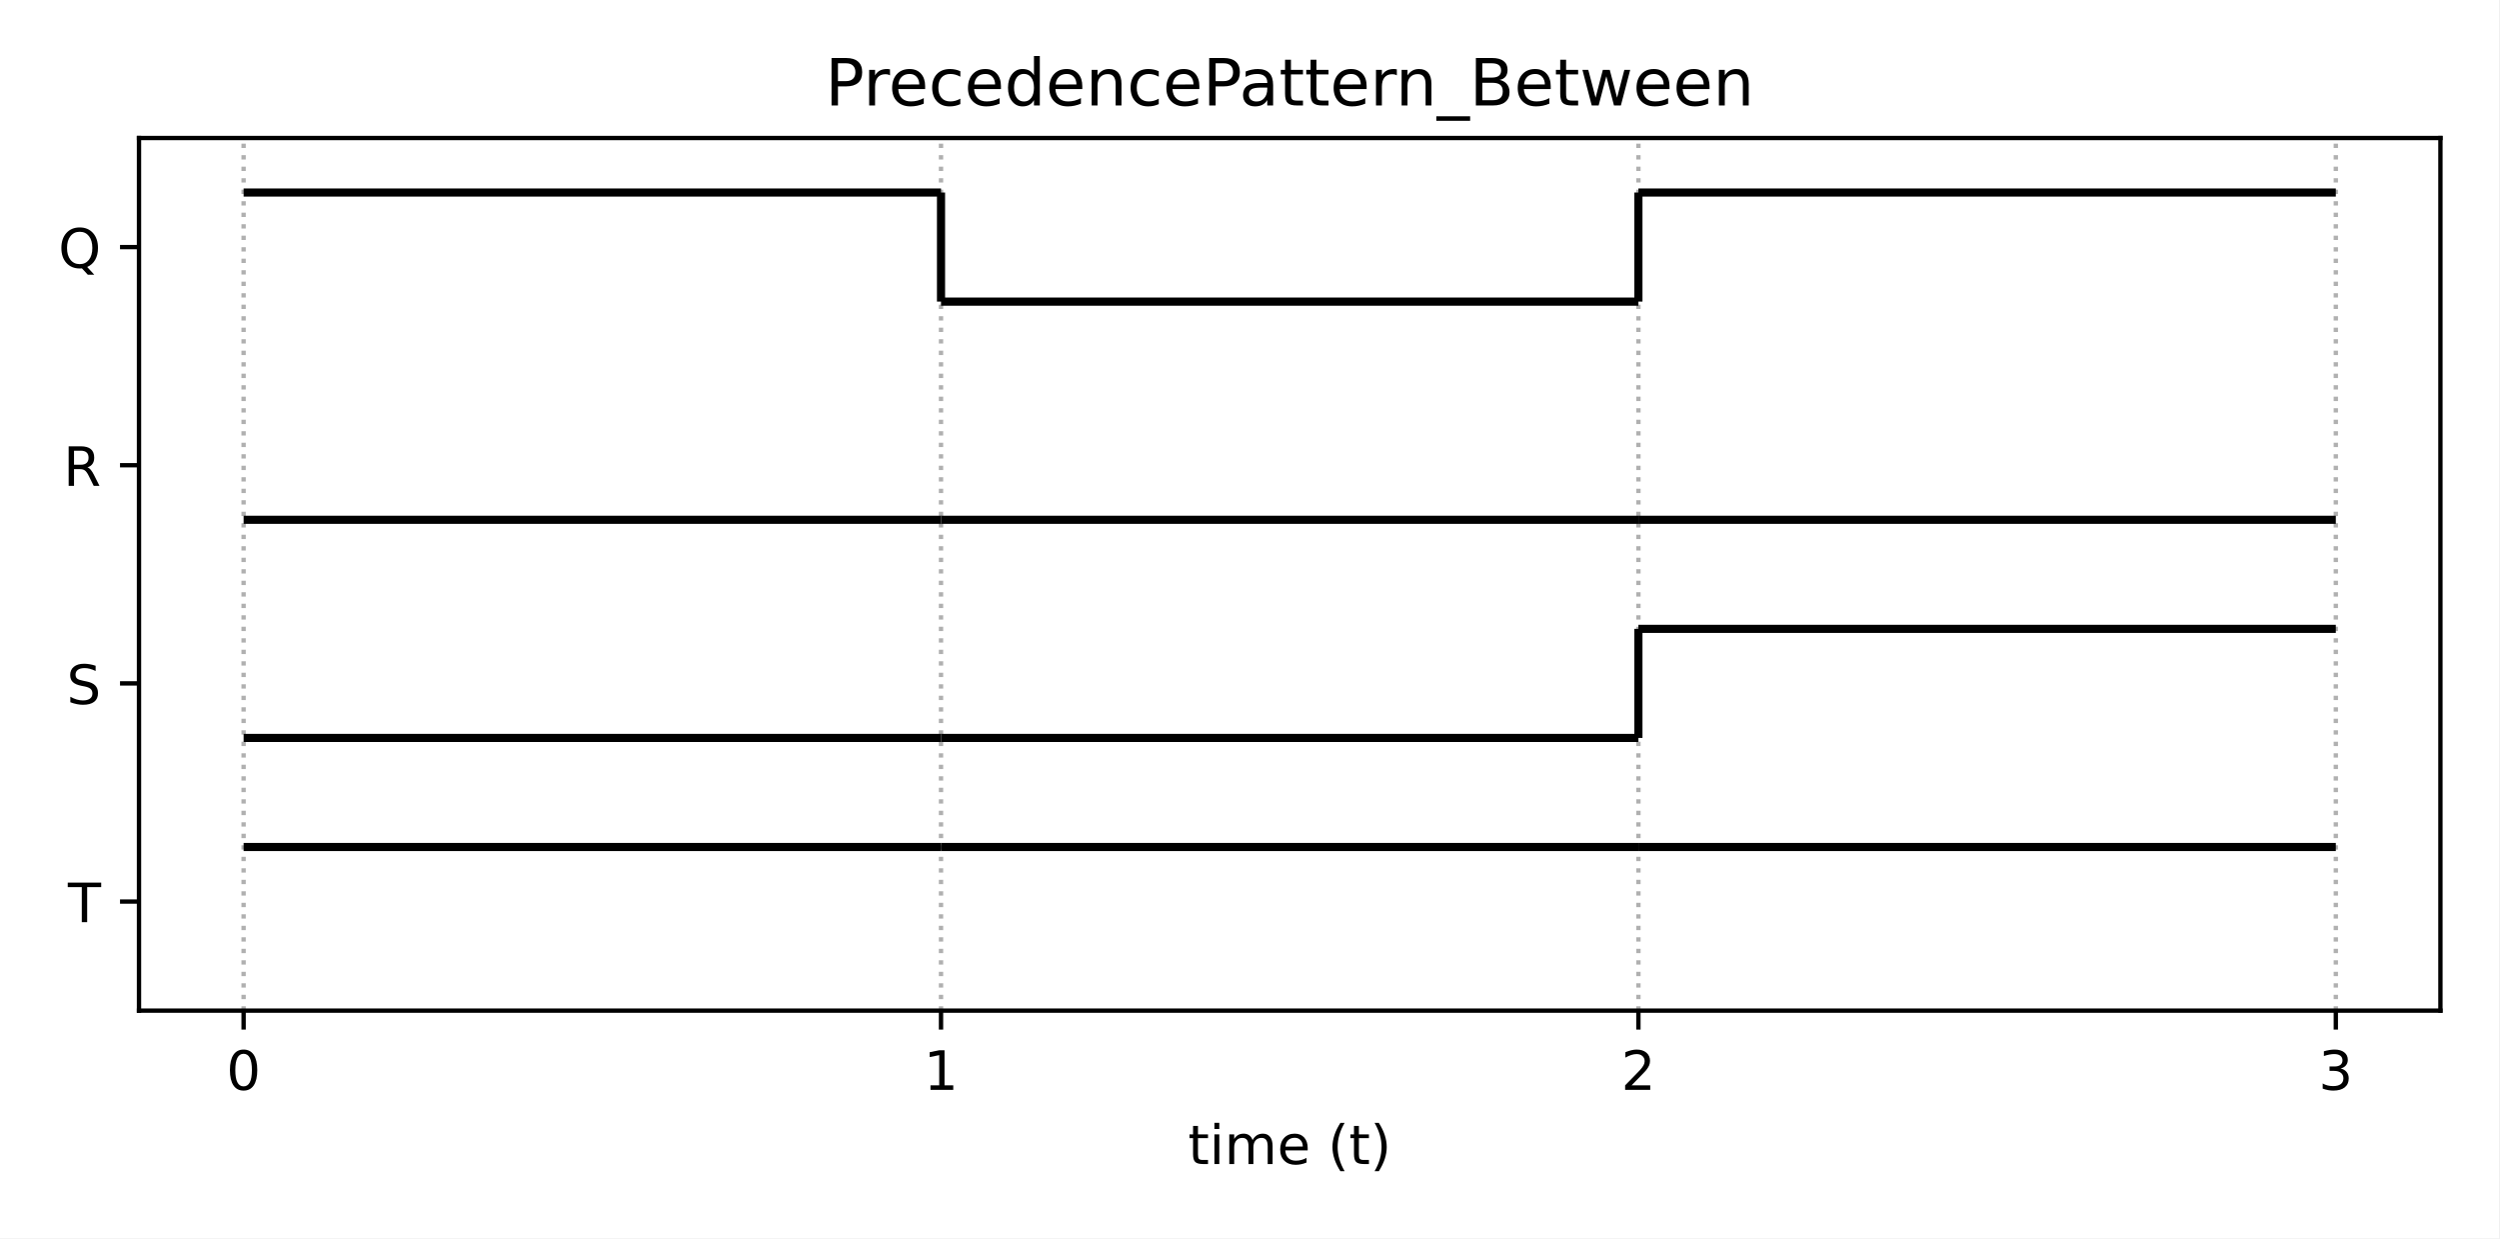
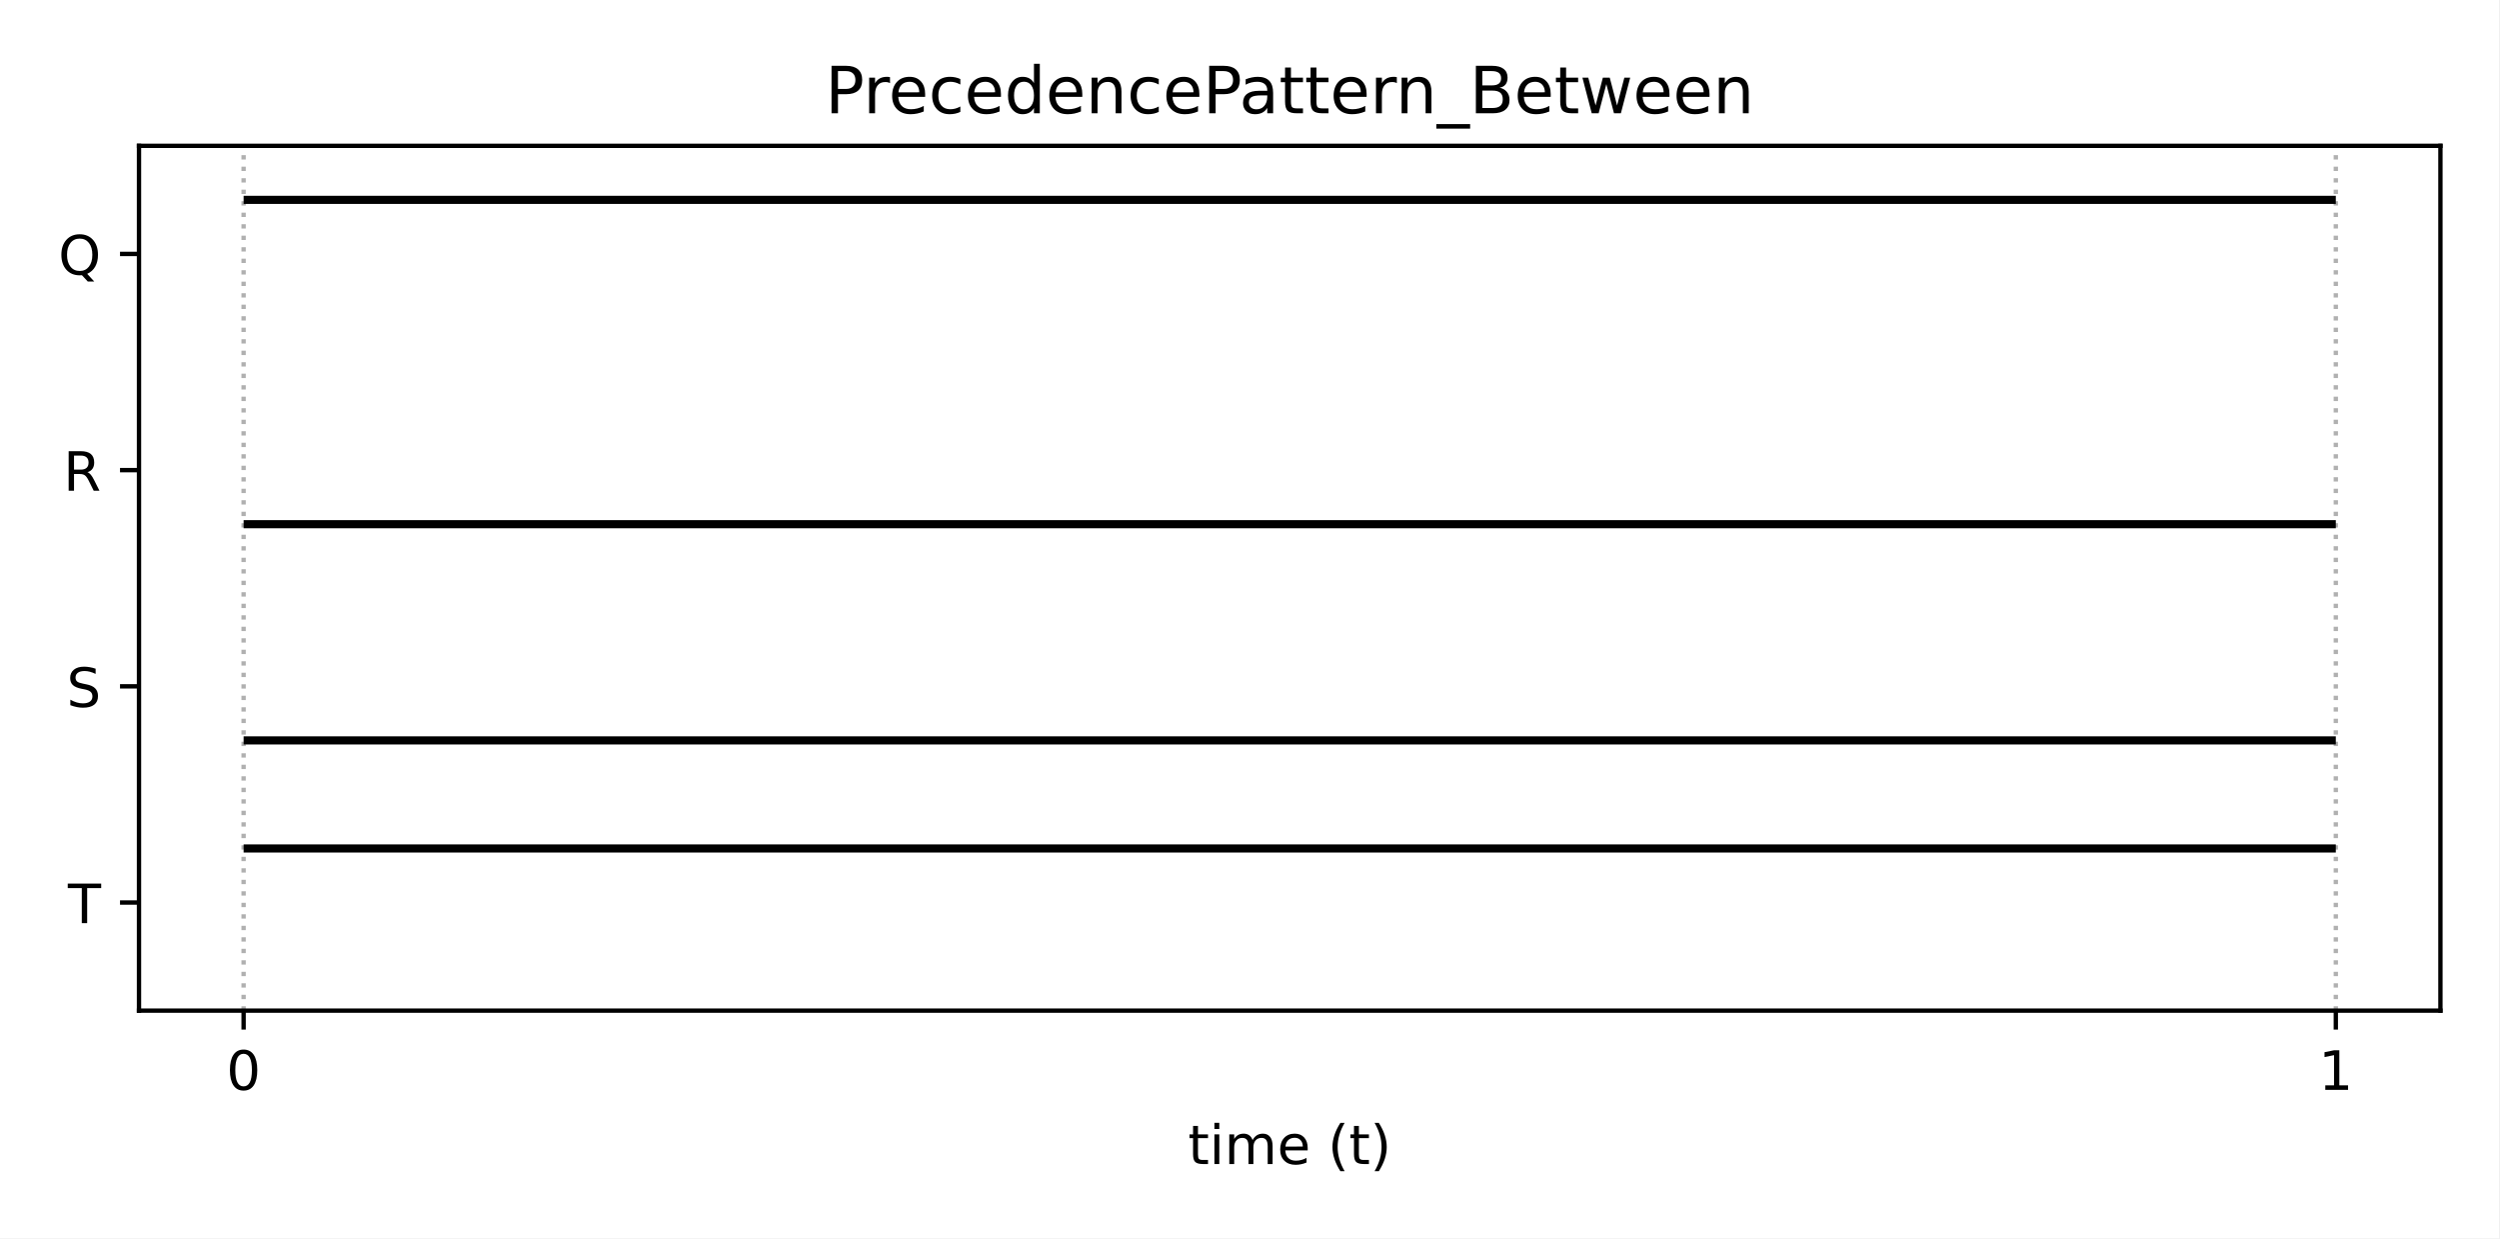
<svg xmlns="http://www.w3.org/2000/svg" xmlns:xlink="http://www.w3.org/1999/xlink" height="228.24pt" version="1.1" viewBox="0 0 460.8 228.24" width="460.8pt">
  <defs>
    <style type="text/css">*{stroke-linecap:butt;stroke-linejoin:round;}</style>
  </defs>
  <g id="figure_1">
    <g id="patch_1">
      <path d="M 0 228.24  L 460.8 228.24  L 460.8 0  L 0 0  z " style="fill:#ffffff;" />
    </g>
    <g id="axes_1">
      <g id="patch_2">
-         <path d="M 25.63 186.28  L 450 186.28  L 450 25.44  L 25.63 25.44  z " style="fill:#ffffff;" />
+         <path d="M 25.63 186.28  L 450 186.28  L 450 26.88  L 25.63 26.88  z " style="fill:#ffffff;" />
      </g>
      <g id="matplotlib.axis_1">
        <g id="xtick_1">
          <g id="line2d_1">
-             <path clip-path="url(#p3b29313514)" d="M 44.92 186.28  L 44.92 25.44  " style="fill:none;stroke:#b0b0b0;stroke-dasharray:0.8,1.32;stroke-dashoffset:0;stroke-width:0.8;" />
+             <path clip-path="url(#pb010df14dd)" d="M 44.92 186.28  L 44.92 26.88  " style="fill:none;stroke:#b0b0b0;stroke-dasharray:0.8,1.32;stroke-dashoffset:0;stroke-width:0.8;" />
          </g>
          <g id="line2d_2">
            <defs>
-               <path d="M 0 0  L 0 3.5  " id="mee2ab7692b" style="stroke:#000000;stroke-width:0.8;" />
+               <path d="M 0 0  L 0 3.5  " id="m68037c5f99" style="stroke:#000000;stroke-width:0.8;" />
            </defs>
            <g>
-               <use style="stroke:#000000;stroke-width:0.8;" x="44.92" xlink:href="#mee2ab7692b" y="186.28" />
+               <use style="stroke:#000000;stroke-width:0.8;" x="44.92" xlink:href="#m68037c5f99" y="186.28" />
            </g>
          </g>
          <g id="text_1">
            <g transform="translate(41.7383 200.8784)scale(0.1 -0.1)">
              <defs>
-                 <path d="M 31.781 66.406  Q 24.172 66.406 20.328 58.906  Q 16.5 51.422 16.5 36.375  Q 16.5 21.391 20.328 13.891  Q 24.172 6.391 31.781 6.391  Q 39.453 6.391 43.281 13.891  Q 47.125 21.391 47.125 36.375  Q 47.125 51.422 43.281 58.906  Q 39.453 66.406 31.781 66.406  z M 31.781 74.219  Q 44.047 74.219 50.516 64.516  Q 56.984 54.828 56.984 36.375  Q 56.984 17.969 50.516 8.266  Q 44.047 -1.422 31.781 -1.422  Q 19.531 -1.422 13.062 8.266  Q 6.594 17.969 6.594 36.375  Q 6.594 54.828 13.062 64.516  Q 19.531 74.219 31.781 74.219  z " id="DejaVuSans-48" />
-               </defs>
-               <use xlink:href="#DejaVuSans-48" />
+                 <path d="M 2034 4250  Q 1547 4250 1301 3770  Q 1056 3291 1056 2328  Q 1056 1369 1301 889  Q 1547 409 2034 409  Q 2525 409 2770 889  Q 3016 1369 3016 2328  Q 3016 3291 2770 3770  Q 2525 4250 2034 4250  z M 2034 4750  Q 2819 4750 3233 4129  Q 3647 3509 3647 2328  Q 3647 1150 3233 529  Q 2819 -91 2034 -91  Q 1250 -91 836 529  Q 422 1150 422 2328  Q 422 3509 836 4129  Q 1250 4750 2034 4750  z " id="DejaVuSans-30" transform="scale(0.015625)" />
+               </defs>
+               <use xlink:href="#DejaVuSans-30" />
            </g>
          </g>
        </g>
        <g id="xtick_2">
          <g id="line2d_3">
-             <path clip-path="url(#p3b29313514)" d="M 173.517 186.28  L 173.517 25.44  " style="fill:none;stroke:#b0b0b0;stroke-dasharray:0.8,1.32;stroke-dashoffset:0;stroke-width:0.8;" />
+             <path clip-path="url(#pb010df14dd)" d="M 430.71 186.28  L 430.71 26.88  " style="fill:none;stroke:#b0b0b0;stroke-dasharray:0.8,1.32;stroke-dashoffset:0;stroke-width:0.8;" />
          </g>
          <g id="line2d_4">
            <g>
-               <use style="stroke:#000000;stroke-width:0.8;" x="173.517" xlink:href="#mee2ab7692b" y="186.28" />
+               <use style="stroke:#000000;stroke-width:0.8;" x="430.71" xlink:href="#m68037c5f99" y="186.28" />
            </g>
          </g>
          <g id="text_2">
-             <g transform="translate(170.3353 200.8784)scale(0.1 -0.1)">
-               <defs>
-                 <path d="M 12.406 8.297  L 28.516 8.297  L 28.516 63.922  L 10.984 60.406  L 10.984 69.391  L 28.422 72.906  L 38.281 72.906  L 38.281 8.297  L 54.391 8.297  L 54.391 0  L 12.406 0  z " id="DejaVuSans-49" />
-               </defs>
-               <use xlink:href="#DejaVuSans-49" />
-             </g>
-           </g>
-         </g>
-         <g id="xtick_3">
-           <g id="line2d_5">
-             <path clip-path="url(#p3b29313514)" d="M 302.113 186.28  L 302.113 25.44  " style="fill:none;stroke:#b0b0b0;stroke-dasharray:0.8,1.32;stroke-dashoffset:0;stroke-width:0.8;" />
-           </g>
-           <g id="line2d_6">
-             <g>
-               <use style="stroke:#000000;stroke-width:0.8;" x="302.113" xlink:href="#mee2ab7692b" y="186.28" />
-             </g>
-           </g>
-           <g id="text_3">
-             <g transform="translate(298.9322 200.8784)scale(0.1 -0.1)">
-               <defs>
-                 <path d="M 19.188 8.297  L 53.609 8.297  L 53.609 0  L 7.328 0  L 7.328 8.297  Q 12.938 14.109 22.625 23.891  Q 32.328 33.688 34.812 36.531  Q 39.547 41.844 41.422 45.531  Q 43.312 49.219 43.312 52.781  Q 43.312 58.594 39.234 62.25  Q 35.156 65.922 28.609 65.922  Q 23.969 65.922 18.812 64.312  Q 13.672 62.703 7.812 59.422  L 7.812 69.391  Q 13.766 71.781 18.938 73  Q 24.125 74.219 28.422 74.219  Q 39.75 74.219 46.484 68.547  Q 53.219 62.891 53.219 53.422  Q 53.219 48.922 51.531 44.891  Q 49.859 40.875 45.406 35.406  Q 44.188 33.984 37.641 27.219  Q 31.109 20.453 19.188 8.297  z " id="DejaVuSans-50" />
-               </defs>
-               <use xlink:href="#DejaVuSans-50" />
-             </g>
-           </g>
-         </g>
-         <g id="xtick_4">
-           <g id="line2d_7">
-             <path clip-path="url(#p3b29313514)" d="M 430.71 186.28  L 430.71 25.44  " style="fill:none;stroke:#b0b0b0;stroke-dasharray:0.8,1.32;stroke-dashoffset:0;stroke-width:0.8;" />
-           </g>
-           <g id="line2d_8">
-             <g>
-               <use style="stroke:#000000;stroke-width:0.8;" x="430.71" xlink:href="#mee2ab7692b" y="186.28" />
-             </g>
-           </g>
-           <g id="text_4">
            <g transform="translate(427.5292 200.8784)scale(0.1 -0.1)">
              <defs>
-                 <path d="M 40.578 39.312  Q 47.656 37.797 51.625 33  Q 55.609 28.219 55.609 21.188  Q 55.609 10.406 48.188 4.484  Q 40.766 -1.422 27.094 -1.422  Q 22.516 -1.422 17.656 -0.516  Q 12.797 0.391 7.625 2.203  L 7.625 11.719  Q 11.719 9.328 16.594 8.109  Q 21.484 6.891 26.812 6.891  Q 36.078 6.891 40.938 10.547  Q 45.797 14.203 45.797 21.188  Q 45.797 27.641 41.281 31.266  Q 36.766 34.906 28.719 34.906  L 20.219 34.906  L 20.219 43.016  L 29.109 43.016  Q 36.375 43.016 40.234 45.922  Q 44.094 48.828 44.094 54.297  Q 44.094 59.906 40.109 62.906  Q 36.141 65.922 28.719 65.922  Q 24.656 65.922 20.016 65.031  Q 15.375 64.156 9.812 62.312  L 9.812 71.094  Q 15.438 72.656 20.344 73.438  Q 25.25 74.219 29.594 74.219  Q 40.828 74.219 47.359 69.109  Q 53.906 64.016 53.906 55.328  Q 53.906 49.266 50.438 45.094  Q 46.969 40.922 40.578 39.312  z " id="DejaVuSans-51" />
-               </defs>
-               <use xlink:href="#DejaVuSans-51" />
-             </g>
-           </g>
-         </g>
-         <g id="text_5">
+                 <path d="M 794 531  L 1825 531  L 1825 4091  L 703 3866  L 703 4441  L 1819 4666  L 2450 4666  L 2450 531  L 3481 531  L 3481 0  L 794 0  L 794 531  z " id="DejaVuSans-31" transform="scale(0.015625)" />
+               </defs>
+               <use xlink:href="#DejaVuSans-31" />
+             </g>
+           </g>
+         </g>
+         <g id="text_3">
          <g transform="translate(219.0681 214.5566)scale(0.1 -0.1)">
            <defs>
-               <path d="M 18.312 70.219  L 18.312 54.688  L 36.812 54.688  L 36.812 47.703  L 18.312 47.703  L 18.312 18.016  Q 18.312 11.328 20.141 9.422  Q 21.969 7.516 27.594 7.516  L 36.812 7.516  L 36.812 0  L 27.594 0  Q 17.188 0 13.234 3.875  Q 9.281 7.766 9.281 18.016  L 9.281 47.703  L 2.688 47.703  L 2.688 54.688  L 9.281 54.688  L 9.281 70.219  z " id="DejaVuSans-116" />
-               <path d="M 9.422 54.688  L 18.406 54.688  L 18.406 0  L 9.422 0  z M 9.422 75.984  L 18.406 75.984  L 18.406 64.594  L 9.422 64.594  z " id="DejaVuSans-105" />
-               <path d="M 52 44.188  Q 55.375 50.25 60.062 53.125  Q 64.75 56 71.094 56  Q 79.641 56 84.281 50.016  Q 88.922 44.047 88.922 33.016  L 88.922 0  L 79.891 0  L 79.891 32.719  Q 79.891 40.578 77.094 44.375  Q 74.312 48.188 68.609 48.188  Q 61.625 48.188 57.562 43.547  Q 53.516 38.922 53.516 30.906  L 53.516 0  L 44.484 0  L 44.484 32.719  Q 44.484 40.625 41.703 44.406  Q 38.922 48.188 33.109 48.188  Q 26.219 48.188 22.156 43.531  Q 18.109 38.875 18.109 30.906  L 18.109 0  L 9.078 0  L 9.078 54.688  L 18.109 54.688  L 18.109 46.188  Q 21.188 51.219 25.484 53.609  Q 29.781 56 35.688 56  Q 41.656 56 45.828 52.969  Q 50 49.953 52 44.188  z " id="DejaVuSans-109" />
-               <path d="M 56.203 29.594  L 56.203 25.203  L 14.891 25.203  Q 15.484 15.922 20.484 11.062  Q 25.484 6.203 34.422 6.203  Q 39.594 6.203 44.453 7.469  Q 49.312 8.734 54.109 11.281  L 54.109 2.781  Q 49.266 0.734 44.188 -0.344  Q 39.109 -1.422 33.891 -1.422  Q 20.797 -1.422 13.156 6.188  Q 5.516 13.812 5.516 26.812  Q 5.516 40.234 12.766 48.109  Q 20.016 56 32.328 56  Q 43.359 56 49.781 48.891  Q 56.203 41.797 56.203 29.594  z M 47.219 32.234  Q 47.125 39.594 43.094 43.984  Q 39.062 48.391 32.422 48.391  Q 24.906 48.391 20.391 44.141  Q 15.875 39.891 15.188 32.172  z " id="DejaVuSans-101" />
-               <path id="DejaVuSans-32" />
-               <path d="M 31 75.875  Q 24.469 64.656 21.281 53.656  Q 18.109 42.672 18.109 31.391  Q 18.109 20.125 21.312 9.062  Q 24.516 -2 31 -13.188  L 23.188 -13.188  Q 15.875 -1.703 12.234 9.375  Q 8.594 20.453 8.594 31.391  Q 8.594 42.281 12.203 53.312  Q 15.828 64.359 23.188 75.875  z " id="DejaVuSans-40" />
-               <path d="M 8.016 75.875  L 15.828 75.875  Q 23.141 64.359 26.781 53.312  Q 30.422 42.281 30.422 31.391  Q 30.422 20.453 26.781 9.375  Q 23.141 -1.703 15.828 -13.188  L 8.016 -13.188  Q 14.5 -2 17.703 9.062  Q 20.906 20.125 20.906 31.391  Q 20.906 42.672 17.703 53.656  Q 14.5 64.656 8.016 75.875  z " id="DejaVuSans-41" />
+               <path d="M 1172 4494  L 1172 3500  L 2356 3500  L 2356 3053  L 1172 3053  L 1172 1153  Q 1172 725 1289 603  Q 1406 481 1766 481  L 2356 481  L 2356 0  L 1766 0  Q 1100 0 847 248  Q 594 497 594 1153  L 594 3053  L 172 3053  L 172 3500  L 594 3500  L 594 4494  L 1172 4494  z " id="DejaVuSans-74" transform="scale(0.015625)" />
+               <path d="M 603 3500  L 1178 3500  L 1178 0  L 603 0  L 603 3500  z M 603 4863  L 1178 4863  L 1178 4134  L 603 4134  L 603 4863  z " id="DejaVuSans-69" transform="scale(0.015625)" />
+               <path d="M 3328 2828  Q 3544 3216 3844 3400  Q 4144 3584 4550 3584  Q 5097 3584 5394 3201  Q 5691 2819 5691 2113  L 5691 0  L 5113 0  L 5113 2094  Q 5113 2597 4934 2840  Q 4756 3084 4391 3084  Q 3944 3084 3684 2787  Q 3425 2491 3425 1978  L 3425 0  L 2847 0  L 2847 2094  Q 2847 2600 2669 2842  Q 2491 3084 2119 3084  Q 1678 3084 1418 2786  Q 1159 2488 1159 1978  L 1159 0  L 581 0  L 581 3500  L 1159 3500  L 1159 2956  Q 1356 3278 1631 3431  Q 1906 3584 2284 3584  Q 2666 3584 2933 3390  Q 3200 3197 3328 2828  z " id="DejaVuSans-6d" transform="scale(0.015625)" />
+               <path d="M 3597 1894  L 3597 1613  L 953 1613  Q 991 1019 1311 708  Q 1631 397 2203 397  Q 2534 397 2845 478  Q 3156 559 3463 722  L 3463 178  Q 3153 47 2828 -22  Q 2503 -91 2169 -91  Q 1331 -91 842 396  Q 353 884 353 1716  Q 353 2575 817 3079  Q 1281 3584 2069 3584  Q 2775 3584 3186 3129  Q 3597 2675 3597 1894  z M 3022 2063  Q 3016 2534 2758 2815  Q 2500 3097 2075 3097  Q 1594 3097 1305 2825  Q 1016 2553 972 2059  L 3022 2063  z " id="DejaVuSans-65" transform="scale(0.015625)" />
+               <path id="DejaVuSans-20" transform="scale(0.015625)" />
+               <path d="M 1984 4856  Q 1566 4138 1362 3434  Q 1159 2731 1159 2009  Q 1159 1288 1364 580  Q 1569 -128 1984 -844  L 1484 -844  Q 1016 -109 783 600  Q 550 1309 550 2009  Q 550 2706 781 3412  Q 1013 4119 1484 4856  L 1984 4856  z " id="DejaVuSans-28" transform="scale(0.015625)" />
+               <path d="M 513 4856  L 1013 4856  Q 1481 4119 1714 3412  Q 1947 2706 1947 2009  Q 1947 1309 1714 600  Q 1481 -109 1013 -844  L 513 -844  Q 928 -128 1133 580  Q 1338 1288 1338 2009  Q 1338 2731 1133 3434  Q 928 4138 513 4856  z " id="DejaVuSans-29" transform="scale(0.015625)" />
            </defs>
-             <use xlink:href="#DejaVuSans-116" />
-             <use x="39.209" xlink:href="#DejaVuSans-105" />
-             <use x="66.992" xlink:href="#DejaVuSans-109" />
-             <use x="164.404" xlink:href="#DejaVuSans-101" />
-             <use x="225.928" xlink:href="#DejaVuSans-32" />
-             <use x="257.715" xlink:href="#DejaVuSans-40" />
-             <use x="296.729" xlink:href="#DejaVuSans-116" />
-             <use x="335.938" xlink:href="#DejaVuSans-41" />
+             <use xlink:href="#DejaVuSans-74" />
+             <use x="39.209" xlink:href="#DejaVuSans-69" />
+             <use x="66.992" xlink:href="#DejaVuSans-6d" />
+             <use x="164.404" xlink:href="#DejaVuSans-65" />
+             <use x="225.928" xlink:href="#DejaVuSans-20" />
+             <use x="257.715" xlink:href="#DejaVuSans-28" />
+             <use x="296.729" xlink:href="#DejaVuSans-74" />
+             <use x="335.938" xlink:href="#DejaVuSans-29" />
          </g>
        </g>
      </g>
      <g id="matplotlib.axis_2">
        <g id="ytick_1">
-           <g id="line2d_9">
+           <g id="line2d_5">
            <defs>
-               <path d="M 0 0  L -3.5 0  " id="mcfc118cc51" style="stroke:#000000;stroke-width:0.8;" />
+               <path d="M 0 0  L -3.5 0  " id="m055d4f0a45" style="stroke:#000000;stroke-width:0.8;" />
            </defs>
            <g>
-               <use style="stroke:#000000;stroke-width:0.8;" x="25.63" xlink:href="#mcfc118cc51" y="166.175" />
+               <use style="stroke:#000000;stroke-width:0.8;" x="25.63" xlink:href="#m055d4f0a45" y="166.355" />
+             </g>
+           </g>
+           <g id="text_4">
+             <g transform="translate(12.52219 170.1542)scale(0.1 -0.1)">
+               <defs>
+                 <path d="M -19 4666  L 3928 4666  L 3928 4134  L 2272 4134  L 2272 0  L 1638 0  L 1638 4134  L -19 4134  L -19 4666  z " id="DejaVuSans-54" transform="scale(0.015625)" />
+               </defs>
+               <use xlink:href="#DejaVuSans-54" />
+             </g>
+           </g>
+         </g>
+         <g id="ytick_2">
+           <g id="line2d_6">
+             <g>
+               <use style="stroke:#000000;stroke-width:0.8;" x="25.63" xlink:href="#m055d4f0a45" y="126.505" />
+             </g>
+           </g>
+           <g id="text_5">
+             <g transform="translate(12.28156 130.3042)scale(0.1 -0.1)">
+               <defs>
+                 <path d="M 3425 4513  L 3425 3897  Q 3066 4069 2747 4153  Q 2428 4238 2131 4238  Q 1616 4238 1336 4038  Q 1056 3838 1056 3469  Q 1056 3159 1242 3001  Q 1428 2844 1947 2747  L 2328 2669  Q 3034 2534 3370 2195  Q 3706 1856 3706 1288  Q 3706 609 3251 259  Q 2797 -91 1919 -91  Q 1588 -91 1214 -16  Q 841 59 441 206  L 441 856  Q 825 641 1194 531  Q 1563 422 1919 422  Q 2459 422 2753 634  Q 3047 847 3047 1241  Q 3047 1584 2836 1778  Q 2625 1972 2144 2069  L 1759 2144  Q 1053 2284 737 2584  Q 422 2884 422 3419  Q 422 4038 858 4394  Q 1294 4750 2059 4750  Q 2388 4750 2728 4690  Q 3069 4631 3425 4513  z " id="DejaVuSans-53" transform="scale(0.015625)" />
+               </defs>
+               <use xlink:href="#DejaVuSans-53" />
+             </g>
+           </g>
+         </g>
+         <g id="ytick_3">
+           <g id="line2d_7">
+             <g>
+               <use style="stroke:#000000;stroke-width:0.8;" x="25.63" xlink:href="#m055d4f0a45" y="86.655" />
            </g>
          </g>
          <g id="text_6">
-             <g transform="translate(12.52219 169.9742)scale(0.1 -0.1)">
-               <defs>
-                 <path d="M -0.297 72.906  L 61.375 72.906  L 61.375 64.594  L 35.5 64.594  L 35.5 0  L 25.594 0  L 25.594 64.594  L -0.297 64.594  z " id="DejaVuSans-84" />
-               </defs>
-               <use xlink:href="#DejaVuSans-84" />
-             </g>
-           </g>
-         </g>
-         <g id="ytick_2">
-           <g id="line2d_10">
-             <g>
-               <use style="stroke:#000000;stroke-width:0.8;" x="25.63" xlink:href="#mcfc118cc51" y="125.965" />
+             <g transform="translate(11.68156 90.45422)scale(0.1 -0.1)">
+               <defs>
+                 <path d="M 2841 2188  Q 3044 2119 3236 1894  Q 3428 1669 3622 1275  L 4263 0  L 3584 0  L 2988 1197  Q 2756 1666 2539 1819  Q 2322 1972 1947 1972  L 1259 1972  L 1259 0  L 628 0  L 628 4666  L 2053 4666  Q 2853 4666 3247 4331  Q 3641 3997 3641 3322  Q 3641 2881 3436 2590  Q 3231 2300 2841 2188  z M 1259 4147  L 1259 2491  L 2053 2491  Q 2509 2491 2742 2702  Q 2975 2913 2975 3322  Q 2975 3731 2742 3939  Q 2509 4147 2053 4147  L 1259 4147  z " id="DejaVuSans-52" transform="scale(0.015625)" />
+               </defs>
+               <use xlink:href="#DejaVuSans-52" />
+             </g>
+           </g>
+         </g>
+         <g id="ytick_4">
+           <g id="line2d_8">
+             <g>
+               <use style="stroke:#000000;stroke-width:0.8;" x="25.63" xlink:href="#m055d4f0a45" y="46.805" />
            </g>
          </g>
          <g id="text_7">
-             <g transform="translate(12.28156 129.7642)scale(0.1 -0.1)">
-               <defs>
-                 <path d="M 53.516 70.516  L 53.516 60.891  Q 47.906 63.578 42.922 64.891  Q 37.938 66.219 33.297 66.219  Q 25.25 66.219 20.875 63.094  Q 16.5 59.969 16.5 54.203  Q 16.5 49.359 19.406 46.891  Q 22.312 44.438 30.422 42.922  L 36.375 41.703  Q 47.406 39.594 52.656 34.297  Q 57.906 29 57.906 20.125  Q 57.906 9.516 50.797 4.047  Q 43.703 -1.422 29.984 -1.422  Q 24.812 -1.422 18.969 -0.25  Q 13.141 0.922 6.891 3.219  L 6.891 13.375  Q 12.891 10.016 18.656 8.297  Q 24.422 6.594 29.984 6.594  Q 38.422 6.594 43.016 9.906  Q 47.609 13.234 47.609 19.391  Q 47.609 24.75 44.312 27.781  Q 41.016 30.812 33.5 32.328  L 27.484 33.5  Q 16.453 35.688 11.516 40.375  Q 6.594 45.062 6.594 53.422  Q 6.594 63.094 13.406 68.656  Q 20.219 74.219 32.172 74.219  Q 37.312 74.219 42.625 73.281  Q 47.953 72.359 53.516 70.516  z " id="DejaVuSans-83" />
-               </defs>
-               <use xlink:href="#DejaVuSans-83" />
-             </g>
-           </g>
-         </g>
-         <g id="ytick_3">
-           <g id="line2d_11">
-             <g>
-               <use style="stroke:#000000;stroke-width:0.8;" x="25.63" xlink:href="#mcfc118cc51" y="85.755" />
-             </g>
-           </g>
-           <g id="text_8">
-             <g transform="translate(11.68156 89.55422)scale(0.1 -0.1)">
-               <defs>
-                 <path d="M 44.391 34.188  Q 47.562 33.109 50.562 29.594  Q 53.562 26.078 56.594 19.922  L 66.609 0  L 56 0  L 46.688 18.703  Q 43.062 26.031 39.672 28.422  Q 36.281 30.812 30.422 30.812  L 19.672 30.812  L 19.672 0  L 9.812 0  L 9.812 72.906  L 32.078 72.906  Q 44.578 72.906 50.734 67.672  Q 56.891 62.453 56.891 51.906  Q 56.891 45.016 53.688 40.469  Q 50.484 35.938 44.391 34.188  z M 19.672 64.797  L 19.672 38.922  L 32.078 38.922  Q 39.203 38.922 42.844 42.219  Q 46.484 45.516 46.484 51.906  Q 46.484 58.297 42.844 61.547  Q 39.203 64.797 32.078 64.797  z " id="DejaVuSans-82" />
-               </defs>
-               <use xlink:href="#DejaVuSans-82" />
-             </g>
-           </g>
-         </g>
-         <g id="ytick_4">
-           <g id="line2d_12">
-             <g>
-               <use style="stroke:#000000;stroke-width:0.8;" x="25.63" xlink:href="#mcfc118cc51" y="45.545" />
-             </g>
-           </g>
-           <g id="text_9">
-             <g transform="translate(10.75812 49.34422)scale(0.1 -0.1)">
-               <defs>
-                 <path d="M 39.406 66.219  Q 28.656 66.219 22.328 58.203  Q 16.016 50.203 16.016 36.375  Q 16.016 22.609 22.328 14.594  Q 28.656 6.594 39.406 6.594  Q 50.141 6.594 56.422 14.594  Q 62.703 22.609 62.703 36.375  Q 62.703 50.203 56.422 58.203  Q 50.141 66.219 39.406 66.219  z M 53.219 1.312  L 66.219 -12.891  L 54.297 -12.891  L 43.5 -1.219  Q 41.891 -1.312 41.031 -1.359  Q 40.188 -1.422 39.406 -1.422  Q 24.031 -1.422 14.812 8.859  Q 5.609 19.141 5.609 36.375  Q 5.609 53.656 14.812 63.938  Q 24.031 74.219 39.406 74.219  Q 54.734 74.219 63.906 63.938  Q 73.094 53.656 73.094 36.375  Q 73.094 23.688 67.984 14.641  Q 62.891 5.609 53.219 1.312  z " id="DejaVuSans-81" />
-               </defs>
-               <use xlink:href="#DejaVuSans-81" />
+             <g transform="translate(10.75812 50.60422)scale(0.1 -0.1)">
+               <defs>
+                 <path d="M 2522 4238  Q 1834 4238 1429 3725  Q 1025 3213 1025 2328  Q 1025 1447 1429 934  Q 1834 422 2522 422  Q 3209 422 3611 934  Q 4013 1447 4013 2328  Q 4013 3213 3611 3725  Q 3209 4238 2522 4238  z M 3406 84  L 4238 -825  L 3475 -825  L 2784 -78  Q 2681 -84 2626 -87  Q 2572 -91 2522 -91  Q 1538 -91 948 567  Q 359 1225 359 2328  Q 359 3434 948 4092  Q 1538 4750 2522 4750  Q 3503 4750 4090 4092  Q 4678 3434 4678 2328  Q 4678 1516 4351 937  Q 4025 359 3406 84  z " id="DejaVuSans-51" transform="scale(0.015625)" />
+               </defs>
+               <use xlink:href="#DejaVuSans-51" />
            </g>
          </g>
        </g>
      </g>
      <g id="LineCollection_1">
-         <path clip-path="url(#p3b29313514)" d="M 44.92 156.123  L 173.517 156.123  " style="fill:none;stroke:#000000;stroke-width:1.5;" />
+         <path clip-path="url(#pb010df14dd)" d="M 44.92 156.393  L 430.71 156.393  " style="fill:none;stroke:#000000;stroke-width:1.5;" />
      </g>
      <g id="LineCollection_2">
-         <path clip-path="url(#p3b29313514)" d="M 173.517 156.123  L 302.113 156.123  " style="fill:none;stroke:#000000;stroke-width:1.5;" />
+         <path clip-path="url(#pb010df14dd)" d="M 44.92 136.468  L 430.71 136.468  " style="fill:none;stroke:#000000;stroke-width:1.5;" />
      </g>
      <g id="LineCollection_3">
-         <path clip-path="url(#p3b29313514)" d="M 302.113 156.123  L 430.71 156.123  " style="fill:none;stroke:#000000;stroke-width:1.5;" />
+         <path clip-path="url(#pb010df14dd)" d="M 44.92 96.618  L 430.71 96.618  " style="fill:none;stroke:#000000;stroke-width:1.5;" />
      </g>
      <g id="LineCollection_4">
-         <path clip-path="url(#p3b29313514)" d="M 44.92 136.018  L 173.517 136.018  " style="fill:none;stroke:#000000;stroke-width:1.5;" />
-       </g>
-       <g id="LineCollection_5">
-         <path clip-path="url(#p3b29313514)" d="M 173.517 136.018  L 302.113 136.018  " style="fill:none;stroke:#000000;stroke-width:1.5;" />
-       </g>
-       <g id="LineCollection_6">
-         <path clip-path="url(#p3b29313514)" d="M 302.113 115.912  L 430.71 115.912  " style="fill:none;stroke:#000000;stroke-width:1.5;" />
-       </g>
-       <g id="LineCollection_7">
-         <path clip-path="url(#p3b29313514)" d="M 302.113 136.018  L 302.113 115.912  " style="fill:none;stroke:#000000;stroke-width:1.5;" />
-       </g>
-       <g id="LineCollection_8">
-         <path clip-path="url(#p3b29313514)" d="M 44.92 95.808  L 173.517 95.808  " style="fill:none;stroke:#000000;stroke-width:1.5;" />
-       </g>
-       <g id="LineCollection_9">
-         <path clip-path="url(#p3b29313514)" d="M 173.517 95.808  L 302.113 95.808  " style="fill:none;stroke:#000000;stroke-width:1.5;" />
-       </g>
-       <g id="LineCollection_10">
-         <path clip-path="url(#p3b29313514)" d="M 302.113 95.808  L 430.71 95.808  " style="fill:none;stroke:#000000;stroke-width:1.5;" />
-       </g>
-       <g id="LineCollection_11">
-         <path clip-path="url(#p3b29313514)" d="M 44.92 35.492  L 173.517 35.492  " style="fill:none;stroke:#000000;stroke-width:1.5;" />
-       </g>
-       <g id="LineCollection_12">
-         <path clip-path="url(#p3b29313514)" d="M 173.517 55.597  L 302.113 55.597  " style="fill:none;stroke:#000000;stroke-width:1.5;" />
-       </g>
-       <g id="LineCollection_13">
-         <path clip-path="url(#p3b29313514)" d="M 173.517 55.597  L 173.517 35.492  " style="fill:none;stroke:#000000;stroke-width:1.5;" />
-       </g>
-       <g id="LineCollection_14">
-         <path clip-path="url(#p3b29313514)" d="M 302.113 35.492  L 430.71 35.492  " style="fill:none;stroke:#000000;stroke-width:1.5;" />
-       </g>
-       <g id="LineCollection_15">
-         <path clip-path="url(#p3b29313514)" d="M 302.113 55.597  L 302.113 35.492  " style="fill:none;stroke:#000000;stroke-width:1.5;" />
+         <path clip-path="url(#pb010df14dd)" d="M 44.92 36.843  L 430.71 36.843  " style="fill:none;stroke:#000000;stroke-width:1.5;" />
      </g>
      <g id="patch_3">
-         <path d="M 25.63 186.28  L 25.63 25.44  " style="fill:none;stroke:#000000;stroke-linecap:square;stroke-linejoin:miter;stroke-width:0.8;" />
+         <path d="M 25.63 186.28  L 25.63 26.88  " style="fill:none;stroke:#000000;stroke-linecap:square;stroke-linejoin:miter;stroke-width:0.8;" />
      </g>
      <g id="patch_4">
-         <path d="M 450 186.28  L 450 25.44  " style="fill:none;stroke:#000000;stroke-linecap:square;stroke-linejoin:miter;stroke-width:0.8;" />
+         <path d="M 450 186.28  L 450 26.88  " style="fill:none;stroke:#000000;stroke-linecap:square;stroke-linejoin:miter;stroke-width:0.8;" />
      </g>
      <g id="patch_5">
        <path d="M 25.63 186.28  L 450 186.28  " style="fill:none;stroke:#000000;stroke-linecap:square;stroke-linejoin:miter;stroke-width:0.8;" />
      </g>
      <g id="patch_6">
-         <path d="M 25.63 25.44  L 450 25.44  " style="fill:none;stroke:#000000;stroke-linecap:square;stroke-linejoin:miter;stroke-width:0.8;" />
-       </g>
-       <g id="text_10">
-         <g transform="translate(152.1547 19.44)scale(0.12 -0.12)">
+         <path d="M 25.63 26.88  L 450 26.88  " style="fill:none;stroke:#000000;stroke-linecap:square;stroke-linejoin:miter;stroke-width:0.8;" />
+       </g>
+       <g id="text_8">
+         <g transform="translate(152.1547 20.88)scale(0.12 -0.12)">
          <defs>
-             <path d="M 19.672 64.797  L 19.672 37.406  L 32.078 37.406  Q 38.969 37.406 42.719 40.969  Q 46.484 44.531 46.484 51.125  Q 46.484 57.672 42.719 61.234  Q 38.969 64.797 32.078 64.797  z M 9.812 72.906  L 32.078 72.906  Q 44.344 72.906 50.609 67.359  Q 56.891 61.812 56.891 51.125  Q 56.891 40.328 50.609 34.812  Q 44.344 29.297 32.078 29.297  L 19.672 29.297  L 19.672 0  L 9.812 0  z " id="DejaVuSans-80" />
-             <path d="M 41.109 46.297  Q 39.594 47.172 37.812 47.578  Q 36.031 48 33.891 48  Q 26.266 48 22.188 43.047  Q 18.109 38.094 18.109 28.812  L 18.109 0  L 9.078 0  L 9.078 54.688  L 18.109 54.688  L 18.109 46.188  Q 20.953 51.172 25.484 53.578  Q 30.031 56 36.531 56  Q 37.453 56 38.578 55.875  Q 39.703 55.766 41.062 55.516  z " id="DejaVuSans-114" />
-             <path d="M 48.781 52.594  L 48.781 44.188  Q 44.969 46.297 41.141 47.344  Q 37.312 48.391 33.406 48.391  Q 24.656 48.391 19.812 42.844  Q 14.984 37.312 14.984 27.297  Q 14.984 17.281 19.812 11.734  Q 24.656 6.203 33.406 6.203  Q 37.312 6.203 41.141 7.25  Q 44.969 8.297 48.781 10.406  L 48.781 2.094  Q 45.016 0.344 40.984 -0.531  Q 36.969 -1.422 32.422 -1.422  Q 20.062 -1.422 12.781 6.344  Q 5.516 14.109 5.516 27.297  Q 5.516 40.672 12.859 48.328  Q 20.219 56 33.016 56  Q 37.156 56 41.109 55.141  Q 45.062 54.297 48.781 52.594  z " id="DejaVuSans-99" />
-             <path d="M 45.406 46.391  L 45.406 75.984  L 54.391 75.984  L 54.391 0  L 45.406 0  L 45.406 8.203  Q 42.578 3.328 38.25 0.953  Q 33.938 -1.422 27.875 -1.422  Q 17.969 -1.422 11.734 6.484  Q 5.516 14.406 5.516 27.297  Q 5.516 40.188 11.734 48.094  Q 17.969 56 27.875 56  Q 33.938 56 38.25 53.625  Q 42.578 51.266 45.406 46.391  z M 14.797 27.297  Q 14.797 17.391 18.875 11.75  Q 22.953 6.109 30.078 6.109  Q 37.203 6.109 41.297 11.75  Q 45.406 17.391 45.406 27.297  Q 45.406 37.203 41.297 42.844  Q 37.203 48.484 30.078 48.484  Q 22.953 48.484 18.875 42.844  Q 14.797 37.203 14.797 27.297  z " id="DejaVuSans-100" />
-             <path d="M 54.891 33.016  L 54.891 0  L 45.906 0  L 45.906 32.719  Q 45.906 40.484 42.875 44.328  Q 39.844 48.188 33.797 48.188  Q 26.516 48.188 22.312 43.547  Q 18.109 38.922 18.109 30.906  L 18.109 0  L 9.078 0  L 9.078 54.688  L 18.109 54.688  L 18.109 46.188  Q 21.344 51.125 25.703 53.562  Q 30.078 56 35.797 56  Q 45.219 56 50.047 50.172  Q 54.891 44.344 54.891 33.016  z " id="DejaVuSans-110" />
-             <path d="M 34.281 27.484  Q 23.391 27.484 19.188 25  Q 14.984 22.516 14.984 16.5  Q 14.984 11.719 18.141 8.906  Q 21.297 6.109 26.703 6.109  Q 34.188 6.109 38.703 11.406  Q 43.219 16.703 43.219 25.484  L 43.219 27.484  z M 52.203 31.203  L 52.203 0  L 43.219 0  L 43.219 8.297  Q 40.141 3.328 35.547 0.953  Q 30.953 -1.422 24.312 -1.422  Q 15.922 -1.422 10.953 3.297  Q 6 8.016 6 15.922  Q 6 25.141 12.172 29.828  Q 18.359 34.516 30.609 34.516  L 43.219 34.516  L 43.219 35.406  Q 43.219 41.609 39.141 45  Q 35.062 48.391 27.688 48.391  Q 23 48.391 18.547 47.266  Q 14.109 46.141 10.016 43.891  L 10.016 52.203  Q 14.938 54.109 19.578 55.047  Q 24.219 56 28.609 56  Q 40.484 56 46.344 49.844  Q 52.203 43.703 52.203 31.203  z " id="DejaVuSans-97" />
-             <path d="M 50.984 -16.609  L 50.984 -23.578  L -0.984 -23.578  L -0.984 -16.609  z " id="DejaVuSans-95" />
-             <path d="M 19.672 34.812  L 19.672 8.109  L 35.5 8.109  Q 43.453 8.109 47.281 11.406  Q 51.125 14.703 51.125 21.484  Q 51.125 28.328 47.281 31.562  Q 43.453 34.812 35.5 34.812  z M 19.672 64.797  L 19.672 42.828  L 34.281 42.828  Q 41.5 42.828 45.031 45.531  Q 48.578 48.25 48.578 53.812  Q 48.578 59.328 45.031 62.062  Q 41.5 64.797 34.281 64.797  z M 9.812 72.906  L 35.016 72.906  Q 46.297 72.906 52.391 68.219  Q 58.5 63.531 58.5 54.891  Q 58.5 48.188 55.375 44.234  Q 52.25 40.281 46.188 39.312  Q 53.469 37.75 57.5 32.781  Q 61.531 27.828 61.531 20.406  Q 61.531 10.641 54.891 5.312  Q 48.25 0 35.984 0  L 9.812 0  z " id="DejaVuSans-66" />
-             <path d="M 4.203 54.688  L 13.188 54.688  L 24.422 12.016  L 35.594 54.688  L 46.188 54.688  L 57.422 12.016  L 68.609 54.688  L 77.594 54.688  L 63.281 0  L 52.688 0  L 40.922 44.828  L 29.109 0  L 18.5 0  z " id="DejaVuSans-119" />
+             <path d="M 1259 4147  L 1259 2394  L 2053 2394  Q 2494 2394 2734 2622  Q 2975 2850 2975 3272  Q 2975 3691 2734 3919  Q 2494 4147 2053 4147  L 1259 4147  z M 628 4666  L 2053 4666  Q 2838 4666 3239 4311  Q 3641 3956 3641 3272  Q 3641 2581 3239 2228  Q 2838 1875 2053 1875  L 1259 1875  L 1259 0  L 628 0  L 628 4666  z " id="DejaVuSans-50" transform="scale(0.015625)" />
+             <path d="M 2631 2963  Q 2534 3019 2420 3045  Q 2306 3072 2169 3072  Q 1681 3072 1420 2755  Q 1159 2438 1159 1844  L 1159 0  L 581 0  L 581 3500  L 1159 3500  L 1159 2956  Q 1341 3275 1631 3429  Q 1922 3584 2338 3584  Q 2397 3584 2469 3576  Q 2541 3569 2628 3553  L 2631 2963  z " id="DejaVuSans-72" transform="scale(0.015625)" />
+             <path d="M 3122 3366  L 3122 2828  Q 2878 2963 2633 3030  Q 2388 3097 2138 3097  Q 1578 3097 1268 2742  Q 959 2388 959 1747  Q 959 1106 1268 751  Q 1578 397 2138 397  Q 2388 397 2633 464  Q 2878 531 3122 666  L 3122 134  Q 2881 22 2623 -34  Q 2366 -91 2075 -91  Q 1284 -91 818 406  Q 353 903 353 1747  Q 353 2603 823 3093  Q 1294 3584 2113 3584  Q 2378 3584 2631 3529  Q 2884 3475 3122 3366  z " id="DejaVuSans-63" transform="scale(0.015625)" />
+             <path d="M 2906 2969  L 2906 4863  L 3481 4863  L 3481 0  L 2906 0  L 2906 525  Q 2725 213 2448 61  Q 2172 -91 1784 -91  Q 1150 -91 751 415  Q 353 922 353 1747  Q 353 2572 751 3078  Q 1150 3584 1784 3584  Q 2172 3584 2448 3432  Q 2725 3281 2906 2969  z M 947 1747  Q 947 1113 1208 752  Q 1469 391 1925 391  Q 2381 391 2643 752  Q 2906 1113 2906 1747  Q 2906 2381 2643 2742  Q 2381 3103 1925 3103  Q 1469 3103 1208 2742  Q 947 2381 947 1747  z " id="DejaVuSans-64" transform="scale(0.015625)" />
+             <path d="M 3513 2113  L 3513 0  L 2938 0  L 2938 2094  Q 2938 2591 2744 2837  Q 2550 3084 2163 3084  Q 1697 3084 1428 2787  Q 1159 2491 1159 1978  L 1159 0  L 581 0  L 581 3500  L 1159 3500  L 1159 2956  Q 1366 3272 1645 3428  Q 1925 3584 2291 3584  Q 2894 3584 3203 3211  Q 3513 2838 3513 2113  z " id="DejaVuSans-6e" transform="scale(0.015625)" />
+             <path d="M 2194 1759  Q 1497 1759 1228 1600  Q 959 1441 959 1056  Q 959 750 1161 570  Q 1363 391 1709 391  Q 2188 391 2477 730  Q 2766 1069 2766 1631  L 2766 1759  L 2194 1759  z M 3341 1997  L 3341 0  L 2766 0  L 2766 531  Q 2569 213 2275 61  Q 1981 -91 1556 -91  Q 1019 -91 701 211  Q 384 513 384 1019  Q 384 1609 779 1909  Q 1175 2209 1959 2209  L 2766 2209  L 2766 2266  Q 2766 2663 2505 2880  Q 2244 3097 1772 3097  Q 1472 3097 1187 3025  Q 903 2953 641 2809  L 641 3341  Q 956 3463 1253 3523  Q 1550 3584 1831 3584  Q 2591 3584 2966 3190  Q 3341 2797 3341 1997  z " id="DejaVuSans-61" transform="scale(0.015625)" />
+             <path d="M 3263 -1063  L 3263 -1509  L -63 -1509  L -63 -1063  L 3263 -1063  z " id="DejaVuSans-5f" transform="scale(0.015625)" />
+             <path d="M 1259 2228  L 1259 519  L 2272 519  Q 2781 519 3026 730  Q 3272 941 3272 1375  Q 3272 1813 3026 2020  Q 2781 2228 2272 2228  L 1259 2228  z M 1259 4147  L 1259 2741  L 2194 2741  Q 2656 2741 2882 2914  Q 3109 3088 3109 3444  Q 3109 3797 2882 3972  Q 2656 4147 2194 4147  L 1259 4147  z M 628 4666  L 2241 4666  Q 2963 4666 3353 4366  Q 3744 4066 3744 3513  Q 3744 3084 3544 2831  Q 3344 2578 2956 2516  Q 3422 2416 3680 2098  Q 3938 1781 3938 1306  Q 3938 681 3513 340  Q 3088 0 2303 0  L 628 0  L 628 4666  z " id="DejaVuSans-42" transform="scale(0.015625)" />
+             <path d="M 269 3500  L 844 3500  L 1563 769  L 2278 3500  L 2956 3500  L 3675 769  L 4391 3500  L 4966 3500  L 4050 0  L 3372 0  L 2619 2869  L 1863 0  L 1184 0  L 269 3500  z " id="DejaVuSans-77" transform="scale(0.015625)" />
          </defs>
-           <use xlink:href="#DejaVuSans-80" />
-           <use x="58.553" xlink:href="#DejaVuSans-114" />
-           <use x="97.416" xlink:href="#DejaVuSans-101" />
-           <use x="158.939" xlink:href="#DejaVuSans-99" />
-           <use x="213.92" xlink:href="#DejaVuSans-101" />
-           <use x="275.443" xlink:href="#DejaVuSans-100" />
-           <use x="338.92" xlink:href="#DejaVuSans-101" />
-           <use x="400.443" xlink:href="#DejaVuSans-110" />
-           <use x="463.822" xlink:href="#DejaVuSans-99" />
-           <use x="518.803" xlink:href="#DejaVuSans-101" />
-           <use x="580.326" xlink:href="#DejaVuSans-80" />
-           <use x="636.129" xlink:href="#DejaVuSans-97" />
-           <use x="697.408" xlink:href="#DejaVuSans-116" />
-           <use x="736.617" xlink:href="#DejaVuSans-116" />
-           <use x="775.826" xlink:href="#DejaVuSans-101" />
-           <use x="837.35" xlink:href="#DejaVuSans-114" />
-           <use x="876.713" xlink:href="#DejaVuSans-110" />
-           <use x="940.092" xlink:href="#DejaVuSans-95" />
-           <use x="990.092" xlink:href="#DejaVuSans-66" />
-           <use x="1058.695" xlink:href="#DejaVuSans-101" />
-           <use x="1120.219" xlink:href="#DejaVuSans-116" />
-           <use x="1159.428" xlink:href="#DejaVuSans-119" />
-           <use x="1241.215" xlink:href="#DejaVuSans-101" />
-           <use x="1302.738" xlink:href="#DejaVuSans-101" />
-           <use x="1364.262" xlink:href="#DejaVuSans-110" />
+           <use xlink:href="#DejaVuSans-50" />
+           <use x="58.553" xlink:href="#DejaVuSans-72" />
+           <use x="97.416" xlink:href="#DejaVuSans-65" />
+           <use x="158.939" xlink:href="#DejaVuSans-63" />
+           <use x="213.92" xlink:href="#DejaVuSans-65" />
+           <use x="275.443" xlink:href="#DejaVuSans-64" />
+           <use x="338.92" xlink:href="#DejaVuSans-65" />
+           <use x="400.443" xlink:href="#DejaVuSans-6e" />
+           <use x="463.822" xlink:href="#DejaVuSans-63" />
+           <use x="518.803" xlink:href="#DejaVuSans-65" />
+           <use x="580.326" xlink:href="#DejaVuSans-50" />
+           <use x="636.129" xlink:href="#DejaVuSans-61" />
+           <use x="697.408" xlink:href="#DejaVuSans-74" />
+           <use x="736.617" xlink:href="#DejaVuSans-74" />
+           <use x="775.826" xlink:href="#DejaVuSans-65" />
+           <use x="837.35" xlink:href="#DejaVuSans-72" />
+           <use x="876.713" xlink:href="#DejaVuSans-6e" />
+           <use x="940.092" xlink:href="#DejaVuSans-5f" />
+           <use x="990.092" xlink:href="#DejaVuSans-42" />
+           <use x="1058.695" xlink:href="#DejaVuSans-65" />
+           <use x="1120.219" xlink:href="#DejaVuSans-74" />
+           <use x="1159.428" xlink:href="#DejaVuSans-77" />
+           <use x="1241.215" xlink:href="#DejaVuSans-65" />
+           <use x="1302.738" xlink:href="#DejaVuSans-65" />
+           <use x="1364.262" xlink:href="#DejaVuSans-6e" />
        </g>
      </g>
    </g>
  </g>
  <defs>
-     <clipPath id="p3b29313514">
-       <rect height="160.84" width="424.37" x="25.63" y="25.44" />
+     <clipPath id="pb010df14dd">
+       <rect height="159.4" width="424.37" x="25.63" y="26.88" />
    </clipPath>
  </defs>
</svg>
